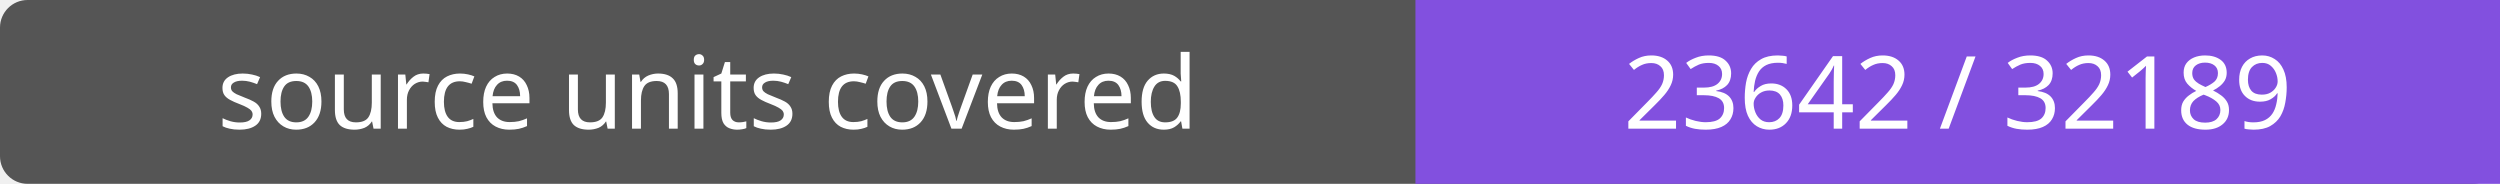
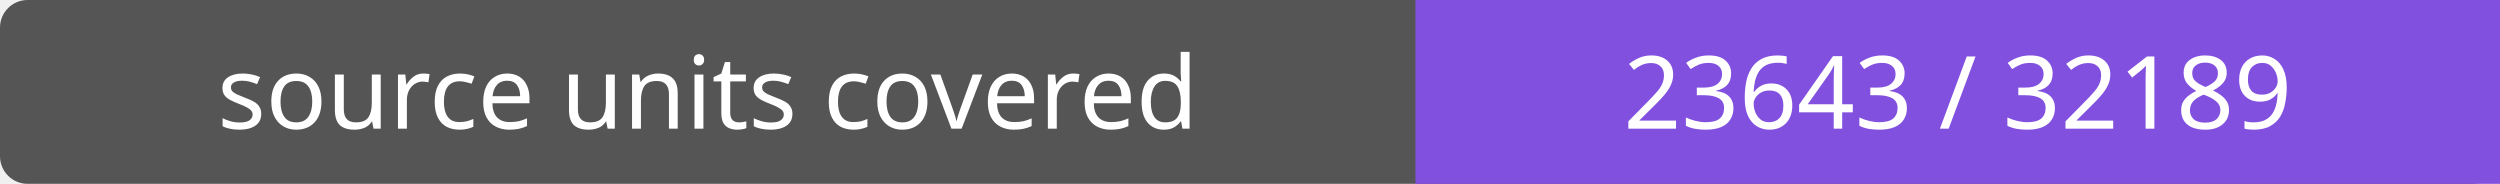
- <svg xmlns="http://www.w3.org/2000/svg" width="272" height="20" role="img" aria-label="source units covered: 23642 / 32189">
+ <svg xmlns="http://www.w3.org/2000/svg" width="272" height="20" role="img" aria-label="source units covered: 23643 / 32189">
  <rect width="272" height="20" rx="3" fill="#555" />
  <path fill="#8250df" d="M154 0h118v20H154z" />
  <g fill="#fff" text-anchor="middle" font-family="Verdana,sans-serif" font-size="11">
    <text x="77.0" y="14">source units covered</text>
-     <text x="213.0" y="14">23642 / 32189</text>
+     <text x="213.0" y="14">23643 / 32189</text>
  </g>
</svg>
